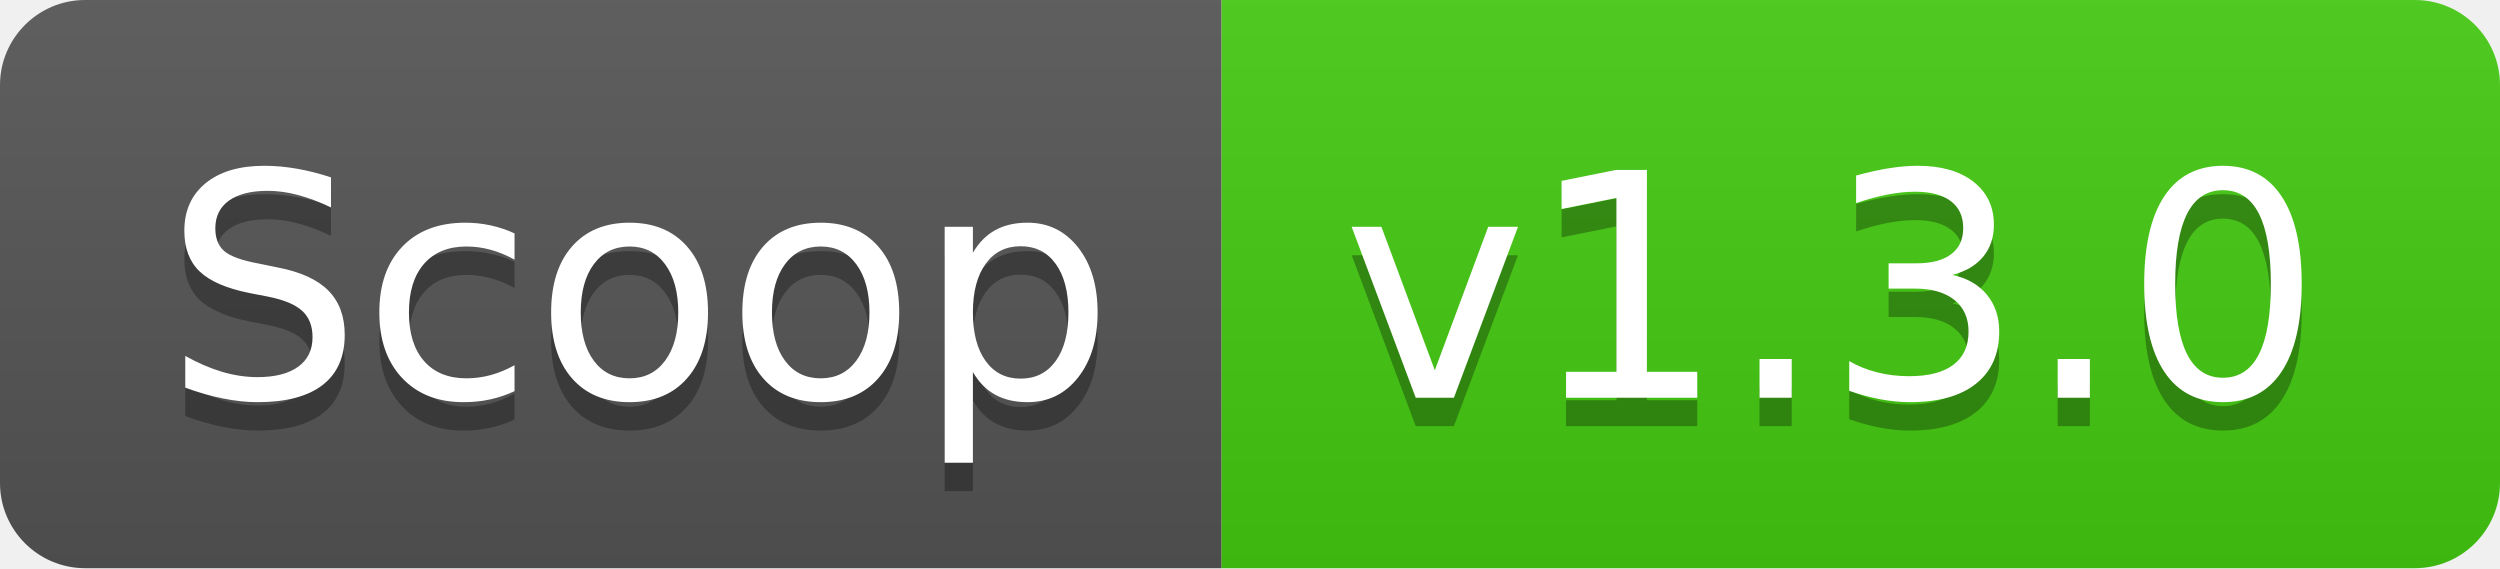
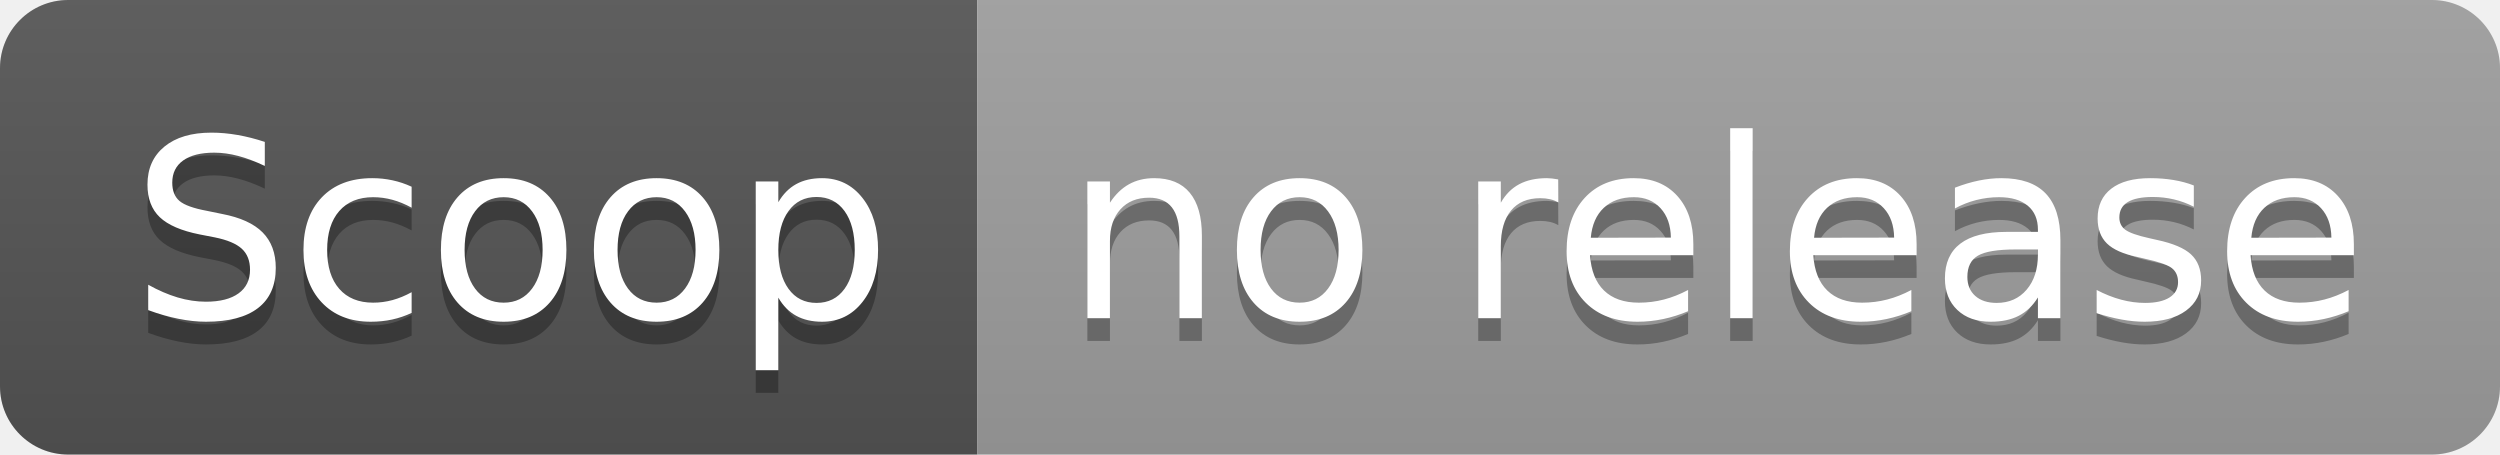
- <svg xmlns="http://www.w3.org/2000/svg" width="88" height="20" role="img" aria-label="Scoop: v1.3.0">
+ <svg xmlns="http://www.w3.org/2000/svg" width="110" height="20" role="img" aria-label="Scoop: no release">
  <linearGradient id="s" x2="0" y2="100%">
    <stop offset="0" stop-color="#bbb" stop-opacity=".1" />
    <stop offset="1" stop-opacity=".1" />
  </linearGradient>
  <clipPath id="r">
-     <rect width="88" height="20" rx="3" fill="#fff" />
+     <rect width="110" height="20" rx="3" fill="#fff" />
  </clipPath>
  <g clip-path="url(#r)">
    <rect width="43" height="20" fill="#555" />
-     <rect x="43" width="45" height="20" fill="#4c1" />
-     <rect width="88" height="20" fill="url(#s)" />
+     <rect x="43" width="67" height="20" fill="#9f9f9f" />
+     <rect width="110" height="20" fill="url(#s)" />
  </g>
  <g fill="#fff" text-anchor="middle" font-family="Verdana,Geneva,DejaVu Sans,sans-serif" text-rendering="geometricPrecision" font-size="110">
    <text aria-hidden="true" x="225" y="150" fill="#010101" fill-opacity=".3" transform="scale(.1)" textLength="330">Scoop</text>
    <text x="225" y="140" transform="scale(.1)" fill="#fff" textLength="330">Scoop</text>
-     <text aria-hidden="true" x="645" y="150" fill="#010101" fill-opacity=".3" transform="scale(.1)" textLength="350">v1.3.0</text>
-     <text x="645" y="140" transform="scale(.1)" fill="#fff" textLength="350">v1.3.0</text>
+     <text aria-hidden="true" x="755" y="150" fill="#010101" fill-opacity=".3" transform="scale(.1)" textLength="570">no release</text>
+     <text x="755" y="140" transform="scale(.1)" fill="#fff" textLength="570">no release</text>
  </g>
</svg>
